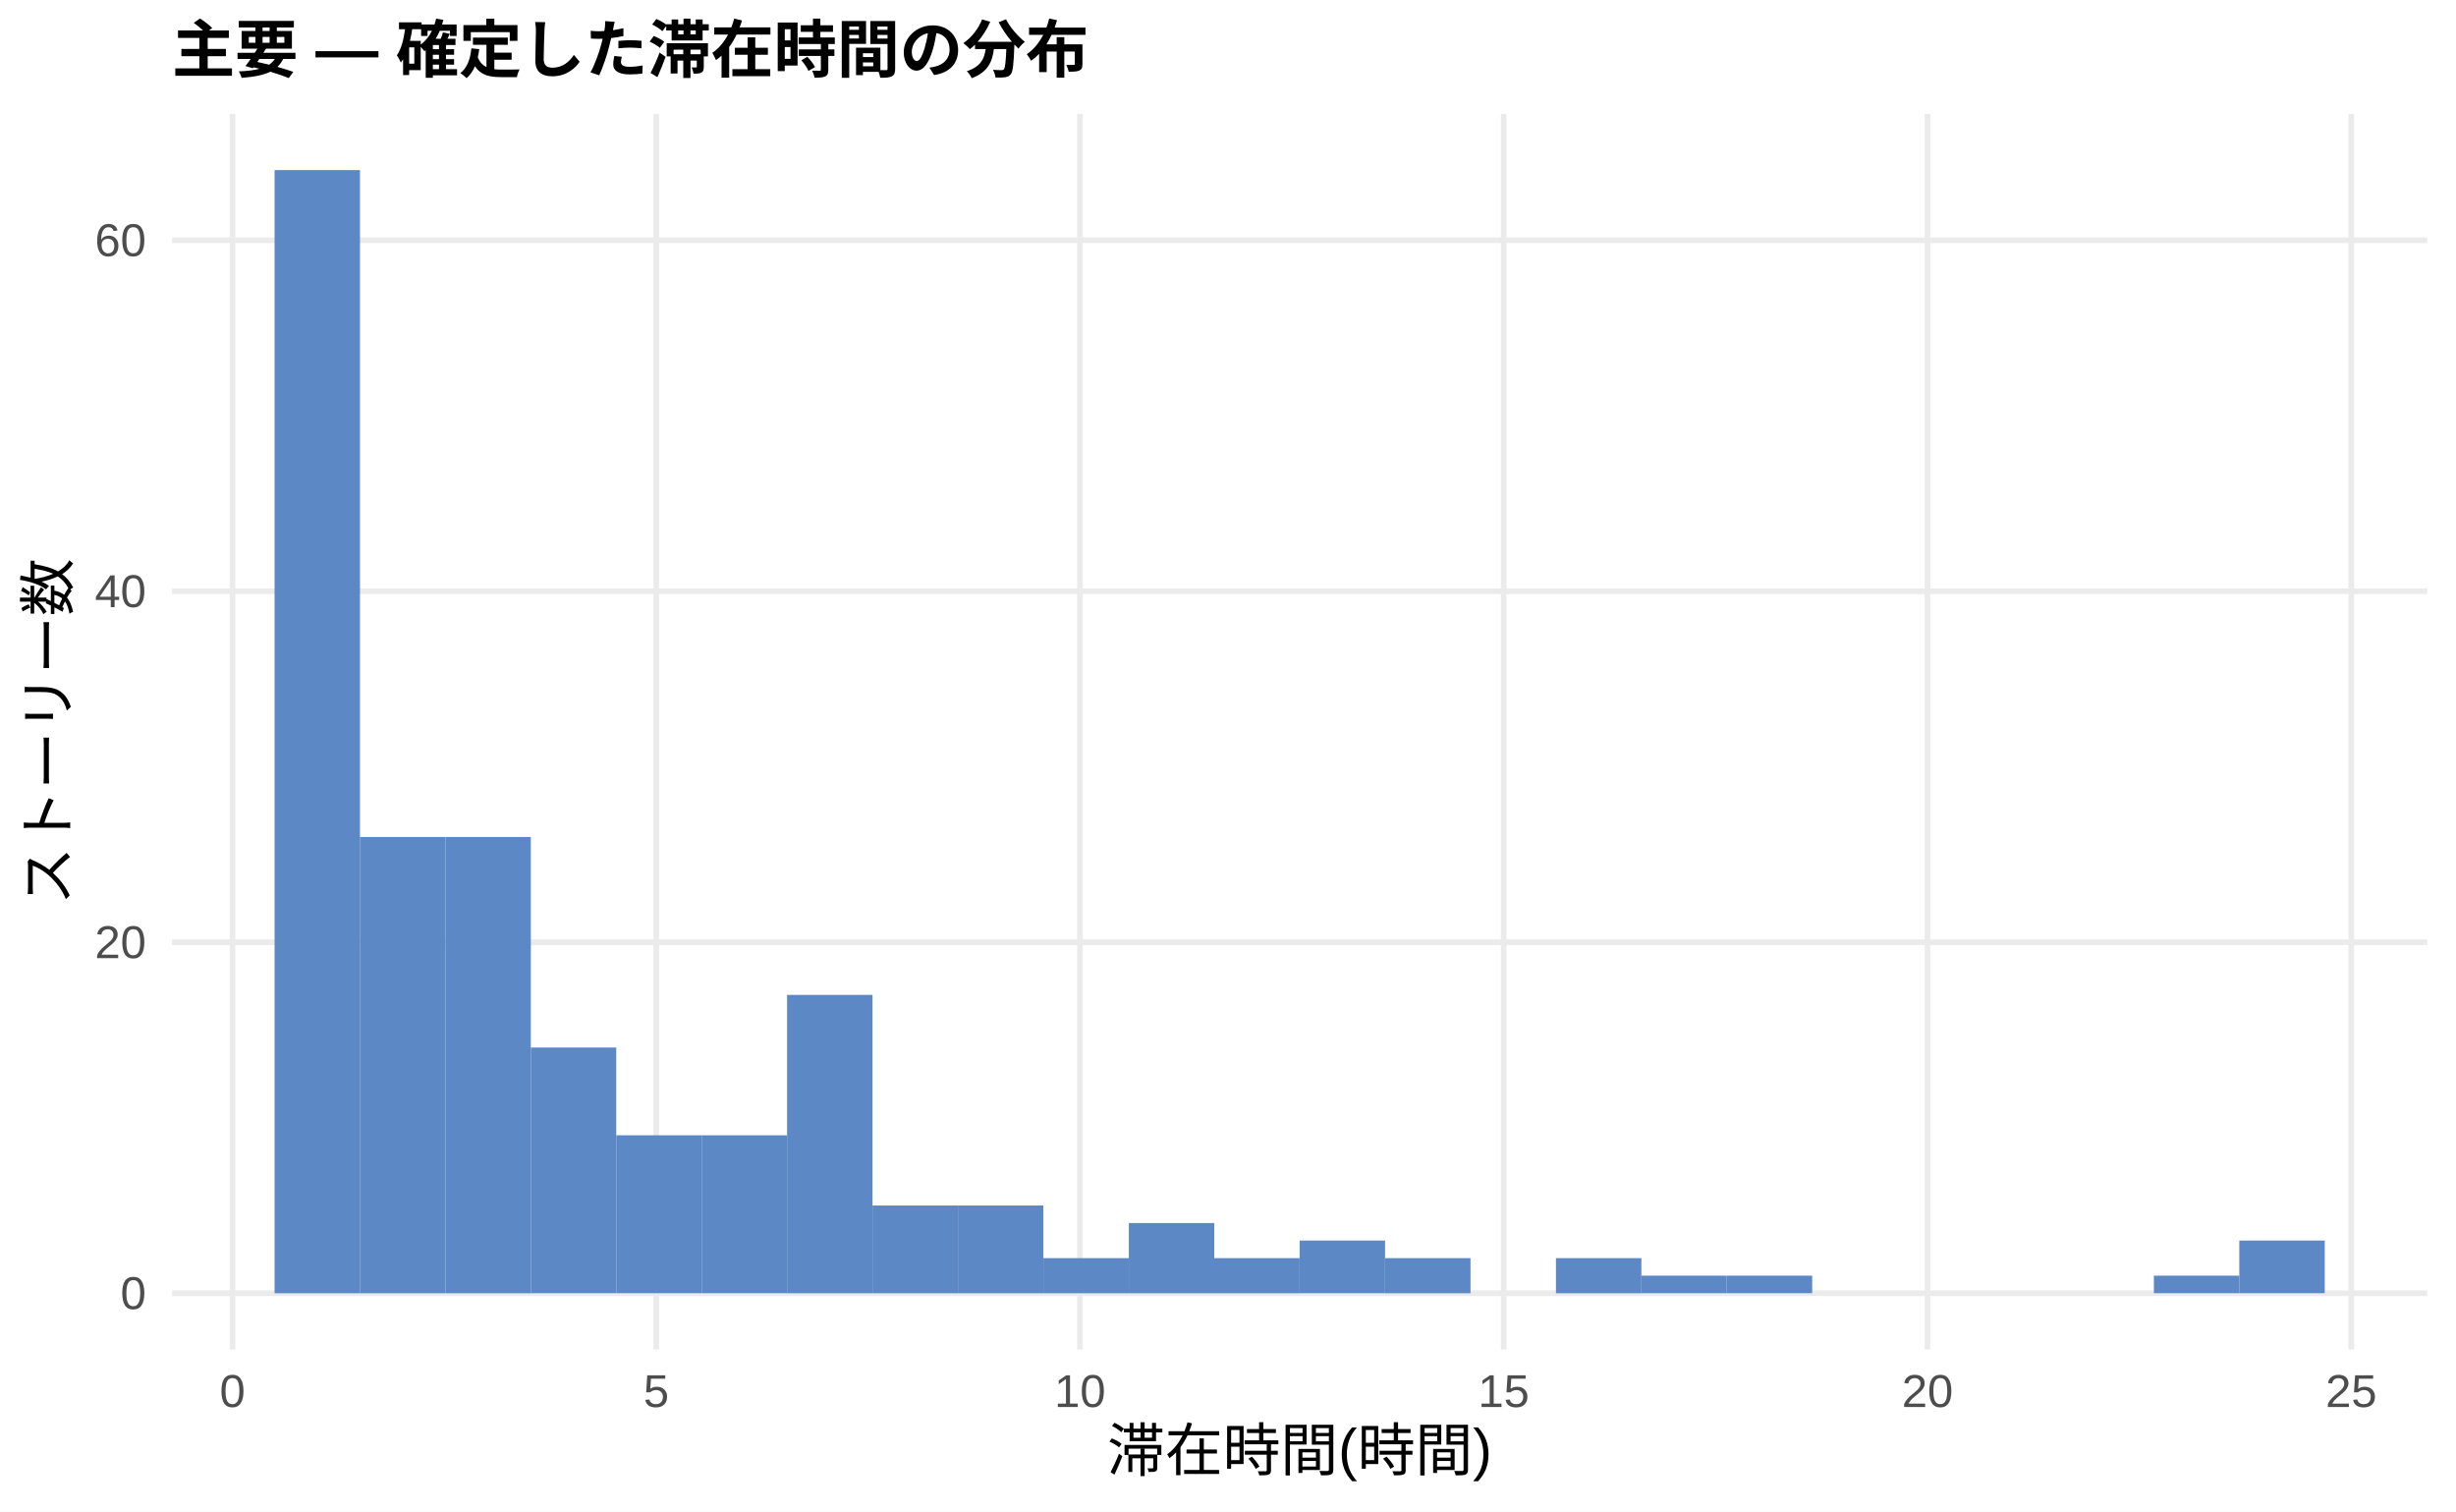
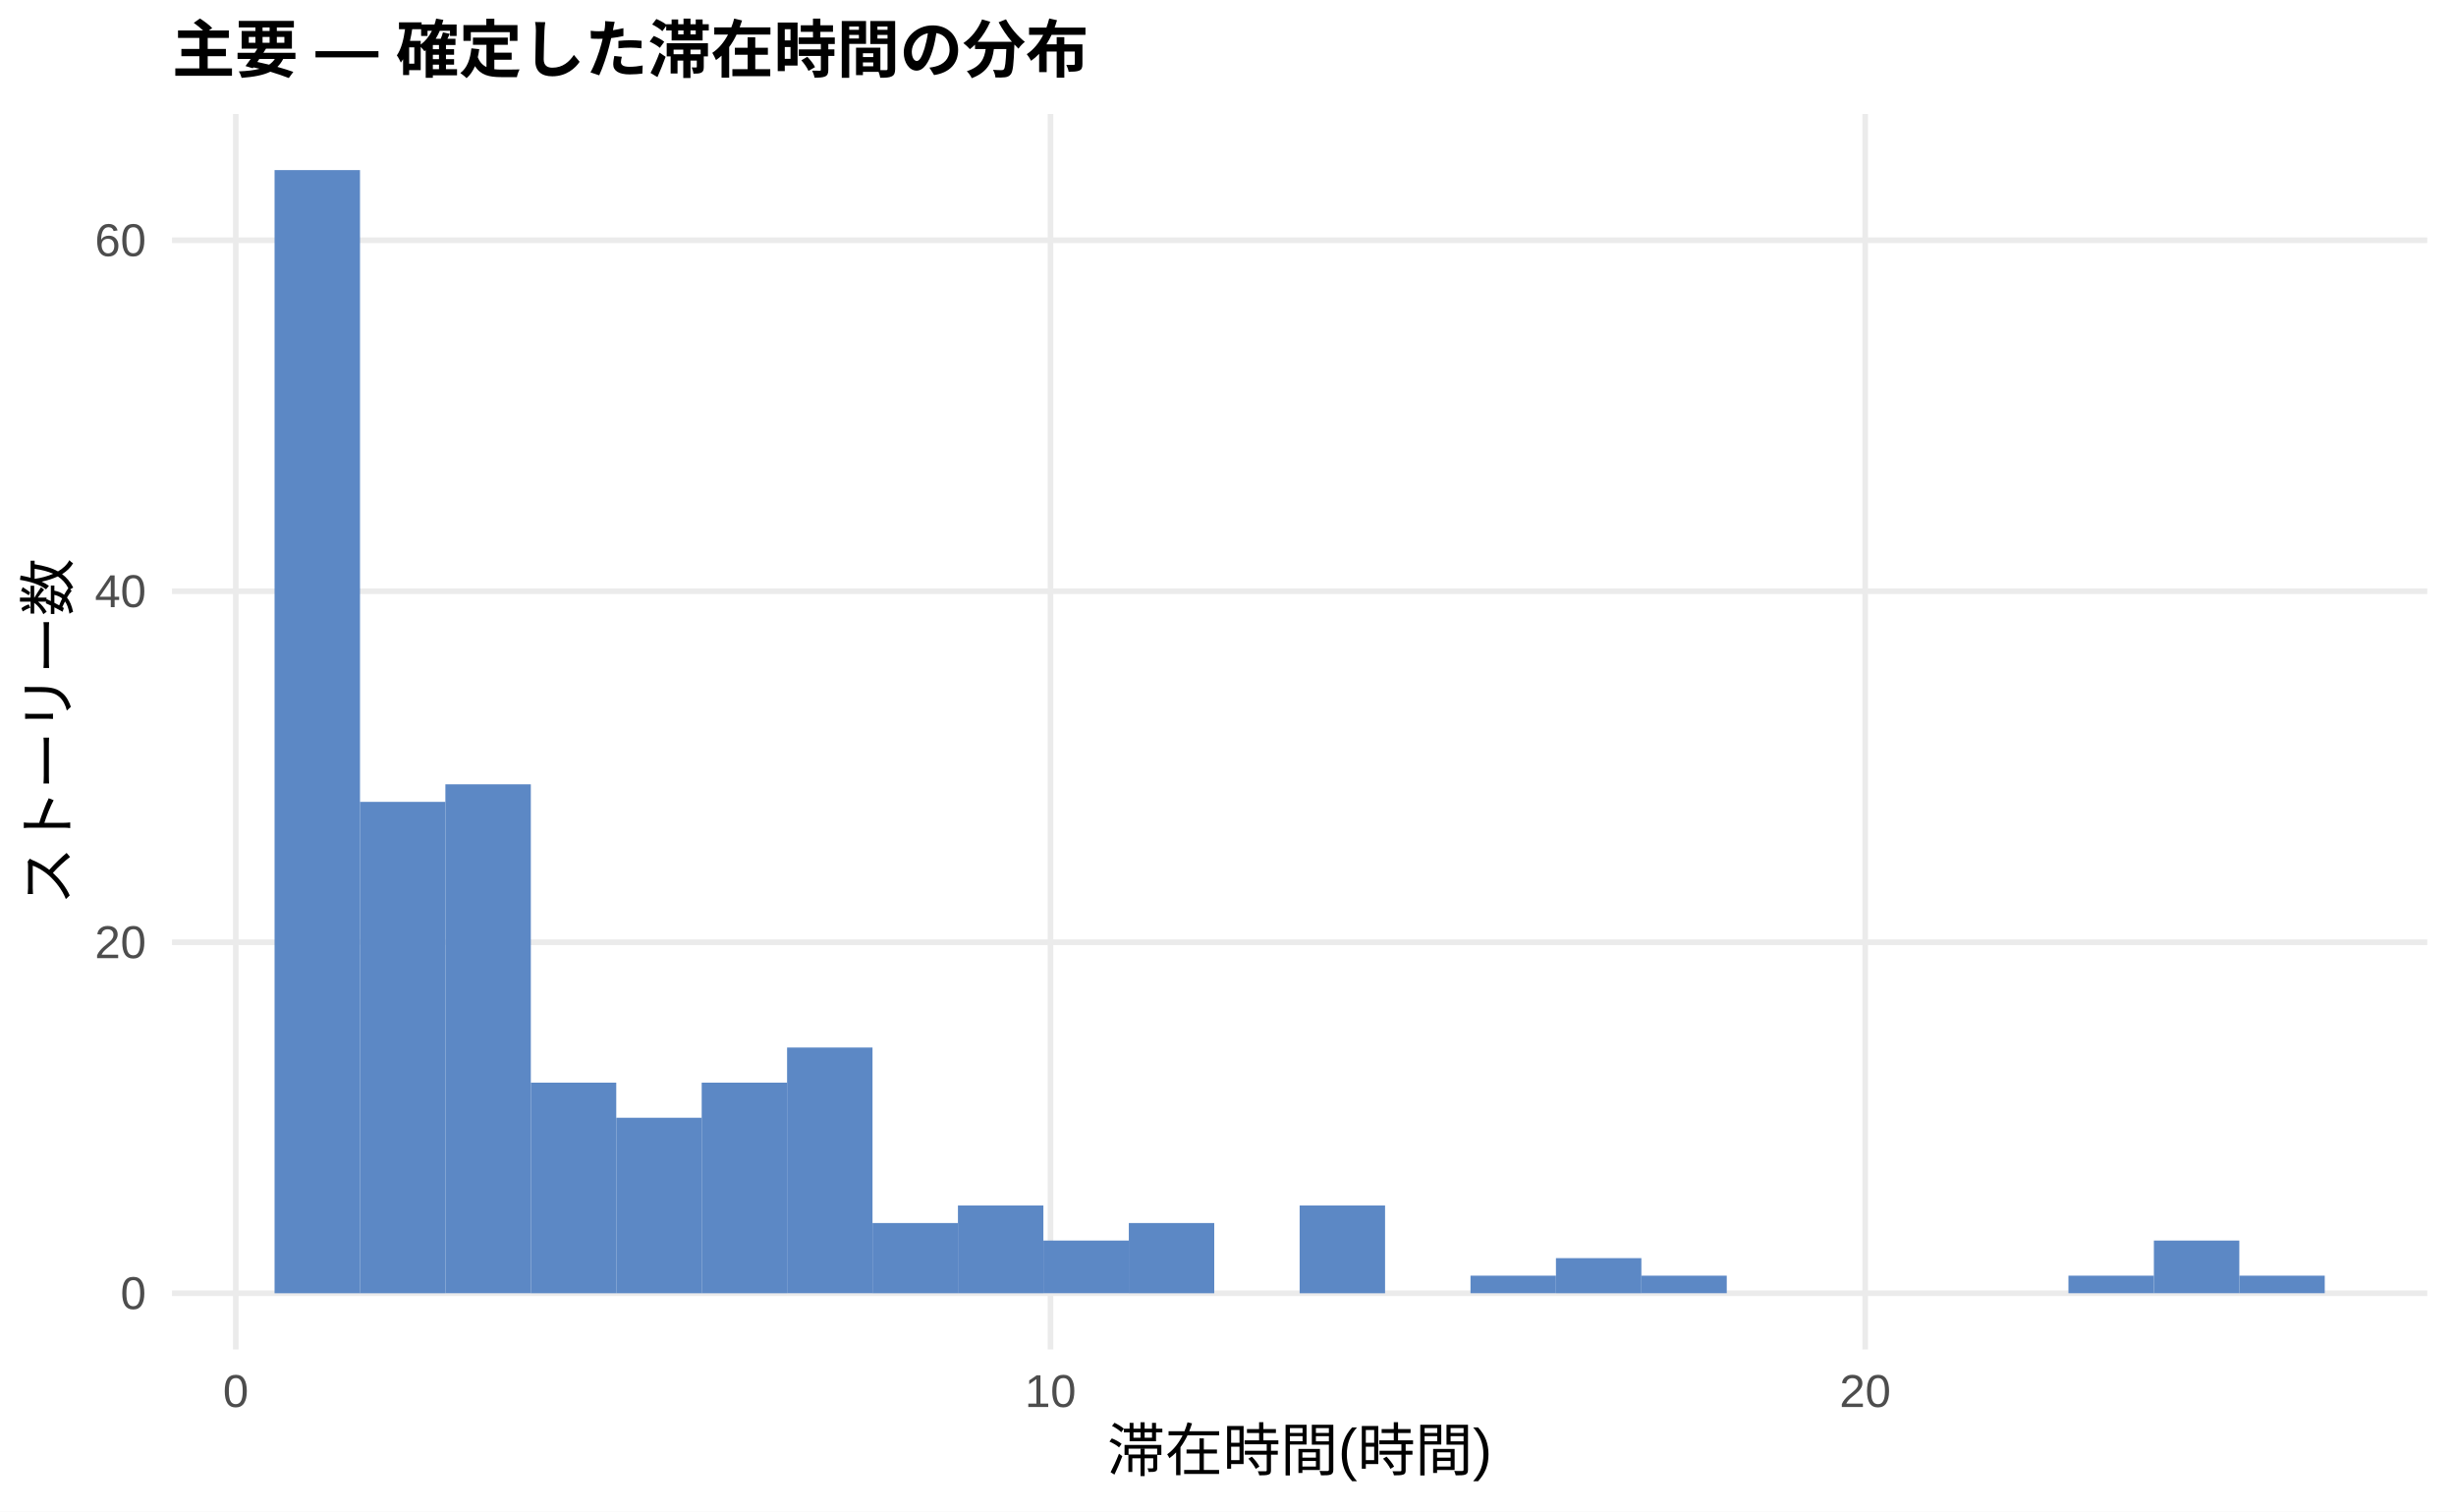
<svg xmlns="http://www.w3.org/2000/svg" width="468.00pt" height="288.00pt" viewBox="0 0 468.00 288.00">
  <g class="svglite">
    <defs>
      <style type="text/css">
    .svglite line, .svglite polyline, .svglite polygon, .svglite path, .svglite rect, .svglite circle {
      fill: none;
      stroke: #000000;
      stroke-linecap: round;
      stroke-linejoin: round;
      stroke-miterlimit: 10.00;
    }
    .svglite text {
      white-space: pre;
    }
    .svglite g.glyphgroup path {
      fill: inherit;
      stroke: none;
    }
  </style>
    </defs>
    <rect width="100%" height="100%" style="stroke: none; fill: #FFFFFF;" />
    <defs>
      <clipPath id="cpMC4wMHw0NjguMDB8MC4wMHwyODguMDA=">
        <rect x="0.00" y="0.00" width="468.00" height="288.00" />
      </clipPath>
    </defs>
    <g clip-path="url(#cpMC4wMHw0NjguMDB8MC4wMHwyODguMDA=)">
      <rect x="0.00" y="0.00" width="468.00" height="288.00" style="stroke-width: 1.07; stroke: none; fill: #FFFFFF;" />
    </g>
    <defs>
      <clipPath id="cpMzIuNzh8NDYyLjUyfDIxLjcxfDI1Ny4xMg==">
        <rect x="32.78" y="21.71" width="429.74" height="235.41" />
      </clipPath>
    </defs>
    <g clip-path="url(#cpMzIuNzh8NDYyLjUyfDIxLjcxfDI1Ny4xMg==)">
      <polyline points="32.78,246.42 462.52,246.42 " style="stroke-width: 1.07; stroke: #EBEBEB; stroke-linecap: butt;" />
      <polyline points="32.78,179.54 462.52,179.54 " style="stroke-width: 1.07; stroke: #EBEBEB; stroke-linecap: butt;" />
      <polyline points="32.78,112.66 462.52,112.66 " style="stroke-width: 1.07; stroke: #EBEBEB; stroke-linecap: butt;" />
      <polyline points="32.78,45.78 462.52,45.78 " style="stroke-width: 1.07; stroke: #EBEBEB; stroke-linecap: butt;" />
-       <polyline points="44.30,257.12 44.30,21.71 " style="stroke-width: 1.07; stroke: #EBEBEB; stroke-linecap: butt;" />
-       <polyline points="125.05,257.12 125.05,21.71 " style="stroke-width: 1.07; stroke: #EBEBEB; stroke-linecap: butt;" />
-       <polyline points="205.80,257.12 205.80,21.71 " style="stroke-width: 1.07; stroke: #EBEBEB; stroke-linecap: butt;" />
-       <polyline points="286.54,257.12 286.54,21.71 " style="stroke-width: 1.07; stroke: #EBEBEB; stroke-linecap: butt;" />
-       <polyline points="367.29,257.12 367.29,21.71 " style="stroke-width: 1.07; stroke: #EBEBEB; stroke-linecap: butt;" />
-       <polyline points="448.04,257.12 448.04,21.71 " style="stroke-width: 1.07; stroke: #EBEBEB; stroke-linecap: butt;" />
+       <polyline points="44.93,257.12 44.93,21.71 " style="stroke-width: 1.07; stroke: #EBEBEB; stroke-linecap: butt;" />
+       <polyline points="200.17,257.12 200.17,21.71 " style="stroke-width: 1.07; stroke: #EBEBEB; stroke-linecap: butt;" />
+       <polyline points="355.42,257.12 355.42,21.71 " style="stroke-width: 1.07; stroke: #EBEBEB; stroke-linecap: butt;" />
      <rect x="52.32" y="32.41" width="16.28" height="214.01" style="stroke-width: 1.07; stroke: none; stroke-linecap: butt; stroke-linejoin: miter; fill: #5C88C5;" />
-       <rect x="68.59" y="159.48" width="16.28" height="86.94" style="stroke-width: 1.07; stroke: none; stroke-linecap: butt; stroke-linejoin: miter; fill: #5C88C5;" />
-       <rect x="84.87" y="159.48" width="16.28" height="86.94" style="stroke-width: 1.07; stroke: none; stroke-linecap: butt; stroke-linejoin: miter; fill: #5C88C5;" />
-       <rect x="101.15" y="199.60" width="16.28" height="46.81" style="stroke-width: 1.07; stroke: none; stroke-linecap: butt; stroke-linejoin: miter; fill: #5C88C5;" />
-       <rect x="117.43" y="216.32" width="16.28" height="30.09" style="stroke-width: 1.07; stroke: none; stroke-linecap: butt; stroke-linejoin: miter; fill: #5C88C5;" />
-       <rect x="133.71" y="216.32" width="16.28" height="30.09" style="stroke-width: 1.07; stroke: none; stroke-linecap: butt; stroke-linejoin: miter; fill: #5C88C5;" />
-       <rect x="149.98" y="189.57" width="16.28" height="56.85" style="stroke-width: 1.07; stroke: none; stroke-linecap: butt; stroke-linejoin: miter; fill: #5C88C5;" />
-       <rect x="166.26" y="229.70" width="16.28" height="16.72" style="stroke-width: 1.07; stroke: none; stroke-linecap: butt; stroke-linejoin: miter; fill: #5C88C5;" />
+       <rect x="68.59" y="152.79" width="16.28" height="93.63" style="stroke-width: 1.07; stroke: none; stroke-linecap: butt; stroke-linejoin: miter; fill: #5C88C5;" />
+       <rect x="84.87" y="149.44" width="16.28" height="96.97" style="stroke-width: 1.07; stroke: none; stroke-linecap: butt; stroke-linejoin: miter; fill: #5C88C5;" />
+       <rect x="101.15" y="206.29" width="16.28" height="40.13" style="stroke-width: 1.07; stroke: none; stroke-linecap: butt; stroke-linejoin: miter; fill: #5C88C5;" />
+       <rect x="117.43" y="212.98" width="16.28" height="33.44" style="stroke-width: 1.07; stroke: none; stroke-linecap: butt; stroke-linejoin: miter; fill: #5C88C5;" />
+       <rect x="133.71" y="206.29" width="16.28" height="40.13" style="stroke-width: 1.07; stroke: none; stroke-linecap: butt; stroke-linejoin: miter; fill: #5C88C5;" />
+       <rect x="149.98" y="199.60" width="16.28" height="46.81" style="stroke-width: 1.07; stroke: none; stroke-linecap: butt; stroke-linejoin: miter; fill: #5C88C5;" />
+       <rect x="166.26" y="233.04" width="16.28" height="13.38" style="stroke-width: 1.07; stroke: none; stroke-linecap: butt; stroke-linejoin: miter; fill: #5C88C5;" />
      <rect x="182.54" y="229.70" width="16.28" height="16.72" style="stroke-width: 1.07; stroke: none; stroke-linecap: butt; stroke-linejoin: miter; fill: #5C88C5;" />
-       <rect x="198.82" y="239.73" width="16.28" height="6.69" style="stroke-width: 1.07; stroke: none; stroke-linecap: butt; stroke-linejoin: miter; fill: #5C88C5;" />
+       <rect x="198.82" y="236.38" width="16.28" height="10.03" style="stroke-width: 1.07; stroke: none; stroke-linecap: butt; stroke-linejoin: miter; fill: #5C88C5;" />
      <rect x="215.10" y="233.04" width="16.28" height="13.38" style="stroke-width: 1.07; stroke: none; stroke-linecap: butt; stroke-linejoin: miter; fill: #5C88C5;" />
-       <rect x="231.37" y="239.73" width="16.28" height="6.69" style="stroke-width: 1.07; stroke: none; stroke-linecap: butt; stroke-linejoin: miter; fill: #5C88C5;" />
-       <rect x="247.65" y="236.38" width="16.28" height="10.03" style="stroke-width: 1.07; stroke: none; stroke-linecap: butt; stroke-linejoin: miter; fill: #5C88C5;" />
-       <rect x="263.93" y="239.73" width="16.28" height="6.69" style="stroke-width: 1.07; stroke: none; stroke-linecap: butt; stroke-linejoin: miter; fill: #5C88C5;" />
-       <rect x="280.21" y="246.42" width="16.28" height="0.00" style="stroke-width: 1.07; stroke: none; stroke-linecap: butt; stroke-linejoin: miter; fill: #5C88C5;" />
+       <rect x="231.37" y="246.42" width="16.28" height="0.00" style="stroke-width: 1.07; stroke: none; stroke-linecap: butt; stroke-linejoin: miter; fill: #5C88C5;" />
+       <rect x="247.65" y="229.70" width="16.28" height="16.72" style="stroke-width: 1.07; stroke: none; stroke-linecap: butt; stroke-linejoin: miter; fill: #5C88C5;" />
+       <rect x="263.93" y="246.42" width="16.28" height="0.00" style="stroke-width: 1.07; stroke: none; stroke-linecap: butt; stroke-linejoin: miter; fill: #5C88C5;" />
+       <rect x="280.21" y="243.07" width="16.28" height="3.34" style="stroke-width: 1.07; stroke: none; stroke-linecap: butt; stroke-linejoin: miter; fill: #5C88C5;" />
      <rect x="296.49" y="239.73" width="16.28" height="6.69" style="stroke-width: 1.07; stroke: none; stroke-linecap: butt; stroke-linejoin: miter; fill: #5C88C5;" />
      <rect x="312.76" y="243.07" width="16.28" height="3.34" style="stroke-width: 1.07; stroke: none; stroke-linecap: butt; stroke-linejoin: miter; fill: #5C88C5;" />
-       <rect x="329.04" y="243.07" width="16.28" height="3.34" style="stroke-width: 1.07; stroke: none; stroke-linecap: butt; stroke-linejoin: miter; fill: #5C88C5;" />
+       <rect x="329.04" y="246.42" width="16.28" height="0.00" style="stroke-width: 1.07; stroke: none; stroke-linecap: butt; stroke-linejoin: miter; fill: #5C88C5;" />
      <rect x="345.32" y="246.42" width="16.28" height="0.00" style="stroke-width: 1.07; stroke: none; stroke-linecap: butt; stroke-linejoin: miter; fill: #5C88C5;" />
      <rect x="361.60" y="246.42" width="16.28" height="0.00" style="stroke-width: 1.07; stroke: none; stroke-linecap: butt; stroke-linejoin: miter; fill: #5C88C5;" />
      <rect x="377.87" y="246.42" width="16.28" height="0.00" style="stroke-width: 1.07; stroke: none; stroke-linecap: butt; stroke-linejoin: miter; fill: #5C88C5;" />
-       <rect x="394.15" y="246.42" width="16.28" height="0.00" style="stroke-width: 1.07; stroke: none; stroke-linecap: butt; stroke-linejoin: miter; fill: #5C88C5;" />
-       <rect x="410.43" y="243.07" width="16.28" height="3.34" style="stroke-width: 1.07; stroke: none; stroke-linecap: butt; stroke-linejoin: miter; fill: #5C88C5;" />
-       <rect x="426.71" y="236.38" width="16.28" height="10.03" style="stroke-width: 1.07; stroke: none; stroke-linecap: butt; stroke-linejoin: miter; fill: #5C88C5;" />
+       <rect x="394.15" y="243.07" width="16.28" height="3.34" style="stroke-width: 1.07; stroke: none; stroke-linecap: butt; stroke-linejoin: miter; fill: #5C88C5;" />
+       <rect x="410.43" y="236.38" width="16.28" height="10.03" style="stroke-width: 1.07; stroke: none; stroke-linecap: butt; stroke-linejoin: miter; fill: #5C88C5;" />
+       <rect x="426.71" y="243.07" width="16.28" height="3.34" style="stroke-width: 1.07; stroke: none; stroke-linecap: butt; stroke-linejoin: miter; fill: #5C88C5;" />
    </g>
    <g clip-path="url(#cpMC4wMHw0NjguMDB8MC4wMHwyODguMDA=)">
      <text x="27.85" y="249.44" text-anchor="end" style="font-size: 8.80px;fill: #4D4D4D; font-family: &quot;Liberation Sans&quot;;" textLength="4.89px" lengthAdjust="spacingAndGlyphs">0</text>
      <text x="27.85" y="182.57" text-anchor="end" style="font-size: 8.80px;fill: #4D4D4D; font-family: &quot;Liberation Sans&quot;;" textLength="9.78px" lengthAdjust="spacingAndGlyphs">20</text>
      <text x="27.85" y="115.69" text-anchor="end" style="font-size: 8.80px;fill: #4D4D4D; font-family: &quot;Liberation Sans&quot;;" textLength="9.78px" lengthAdjust="spacingAndGlyphs">40</text>
      <text x="27.85" y="48.81" text-anchor="end" style="font-size: 8.80px;fill: #4D4D4D; font-family: &quot;Liberation Sans&quot;;" textLength="9.78px" lengthAdjust="spacingAndGlyphs">60</text>
-       <text x="44.30" y="268.10" text-anchor="middle" style="font-size: 8.80px;fill: #4D4D4D; font-family: &quot;Liberation Sans&quot;;" textLength="4.89px" lengthAdjust="spacingAndGlyphs">0</text>
-       <text x="125.05" y="268.10" text-anchor="middle" style="font-size: 8.80px;fill: #4D4D4D; font-family: &quot;Liberation Sans&quot;;" textLength="4.89px" lengthAdjust="spacingAndGlyphs">5</text>
-       <text x="205.80" y="268.10" text-anchor="middle" style="font-size: 8.80px;fill: #4D4D4D; font-family: &quot;Liberation Sans&quot;;" textLength="9.78px" lengthAdjust="spacingAndGlyphs">10</text>
-       <text x="286.54" y="268.10" text-anchor="middle" style="font-size: 8.80px;fill: #4D4D4D; font-family: &quot;Liberation Sans&quot;;" textLength="9.78px" lengthAdjust="spacingAndGlyphs">15</text>
-       <text x="367.29" y="268.10" text-anchor="middle" style="font-size: 8.80px;fill: #4D4D4D; font-family: &quot;Liberation Sans&quot;;" textLength="9.78px" lengthAdjust="spacingAndGlyphs">20</text>
-       <text x="448.04" y="268.10" text-anchor="middle" style="font-size: 8.80px;fill: #4D4D4D; font-family: &quot;Liberation Sans&quot;;" textLength="9.78px" lengthAdjust="spacingAndGlyphs">25</text>
+       <text x="44.93" y="268.10" text-anchor="middle" style="font-size: 8.80px;fill: #4D4D4D; font-family: &quot;Liberation Sans&quot;;" textLength="4.89px" lengthAdjust="spacingAndGlyphs">0</text>
+       <text x="200.17" y="268.10" text-anchor="middle" style="font-size: 8.80px;fill: #4D4D4D; font-family: &quot;Liberation Sans&quot;;" textLength="9.78px" lengthAdjust="spacingAndGlyphs">10</text>
+       <text x="355.42" y="268.10" text-anchor="middle" style="font-size: 8.80px;fill: #4D4D4D; font-family: &quot;Liberation Sans&quot;;" textLength="9.78px" lengthAdjust="spacingAndGlyphs">20</text>
      <text x="247.65" y="280.24" text-anchor="middle" style="font-size: 11.00px; font-family: &quot;Liberation Sans&quot;;" textLength="73.31px" lengthAdjust="spacingAndGlyphs">滞在時間(時間)</text>
      <text transform="translate(13.05,139.41) rotate(-90)" text-anchor="middle" style="font-size: 11.00px; font-family: &quot;Liberation Sans&quot;;" textLength="66.00px" lengthAdjust="spacingAndGlyphs">ストーリー数</text>
      <text x="32.78" y="13.74" style="font-size: 12.00px; font-weight: bold; font-family: &quot;Liberation Sans&quot;;" textLength="174.66px" lengthAdjust="spacingAndGlyphs">主要 — 確定した滞在時間の分布</text>
    </g>
  </g>
</svg>
